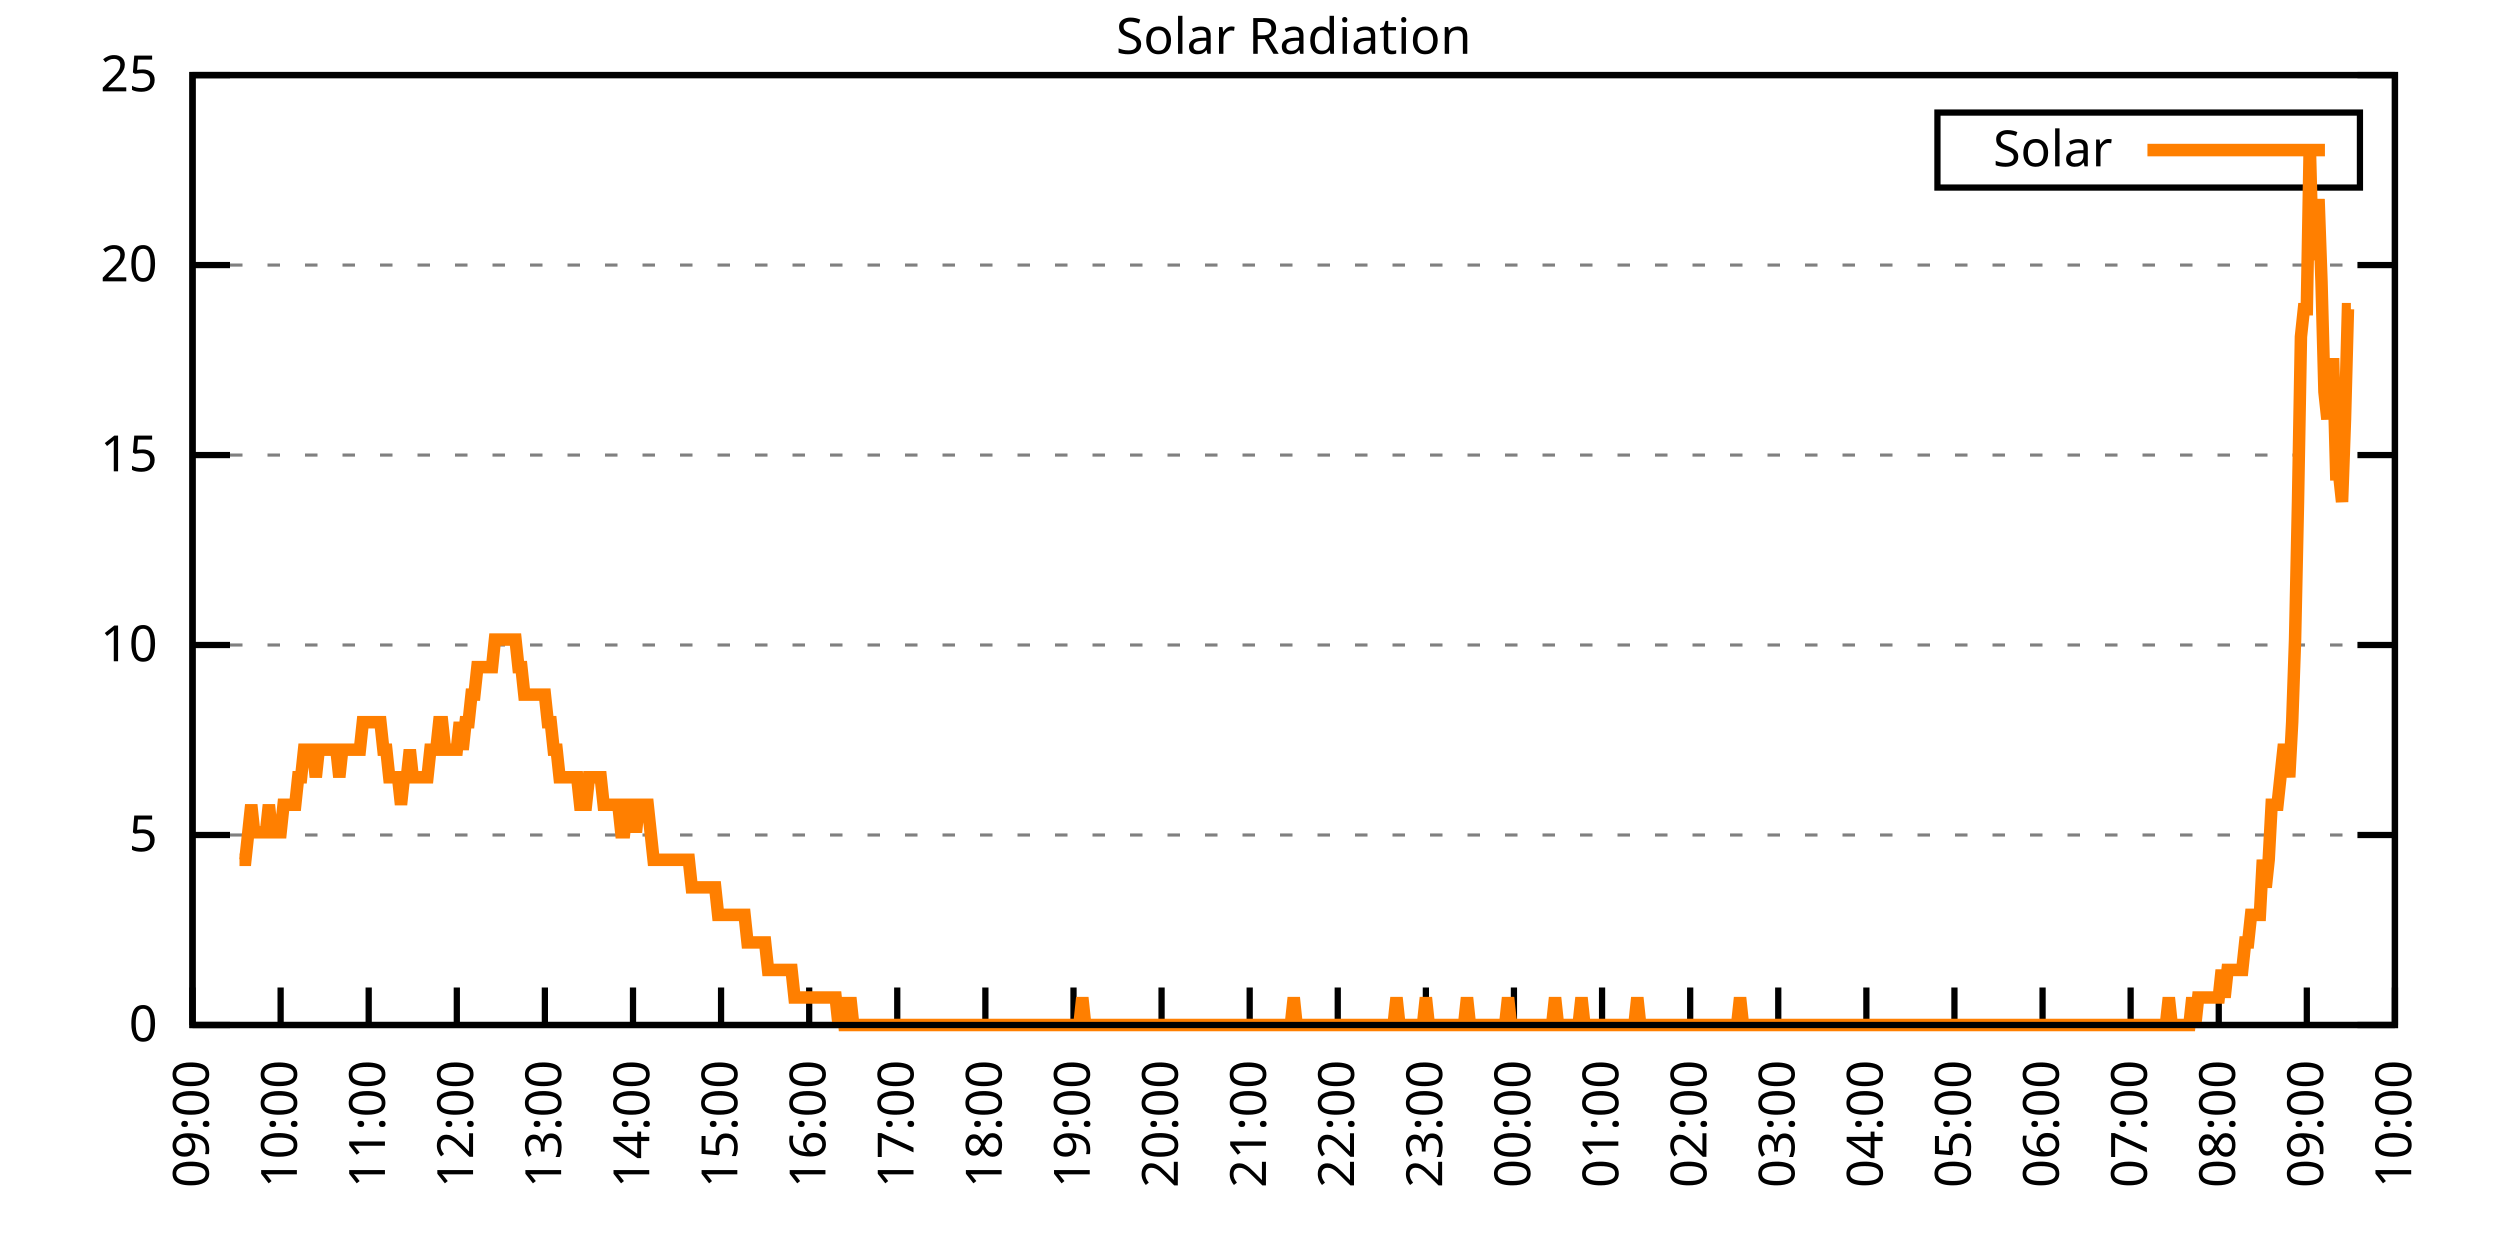
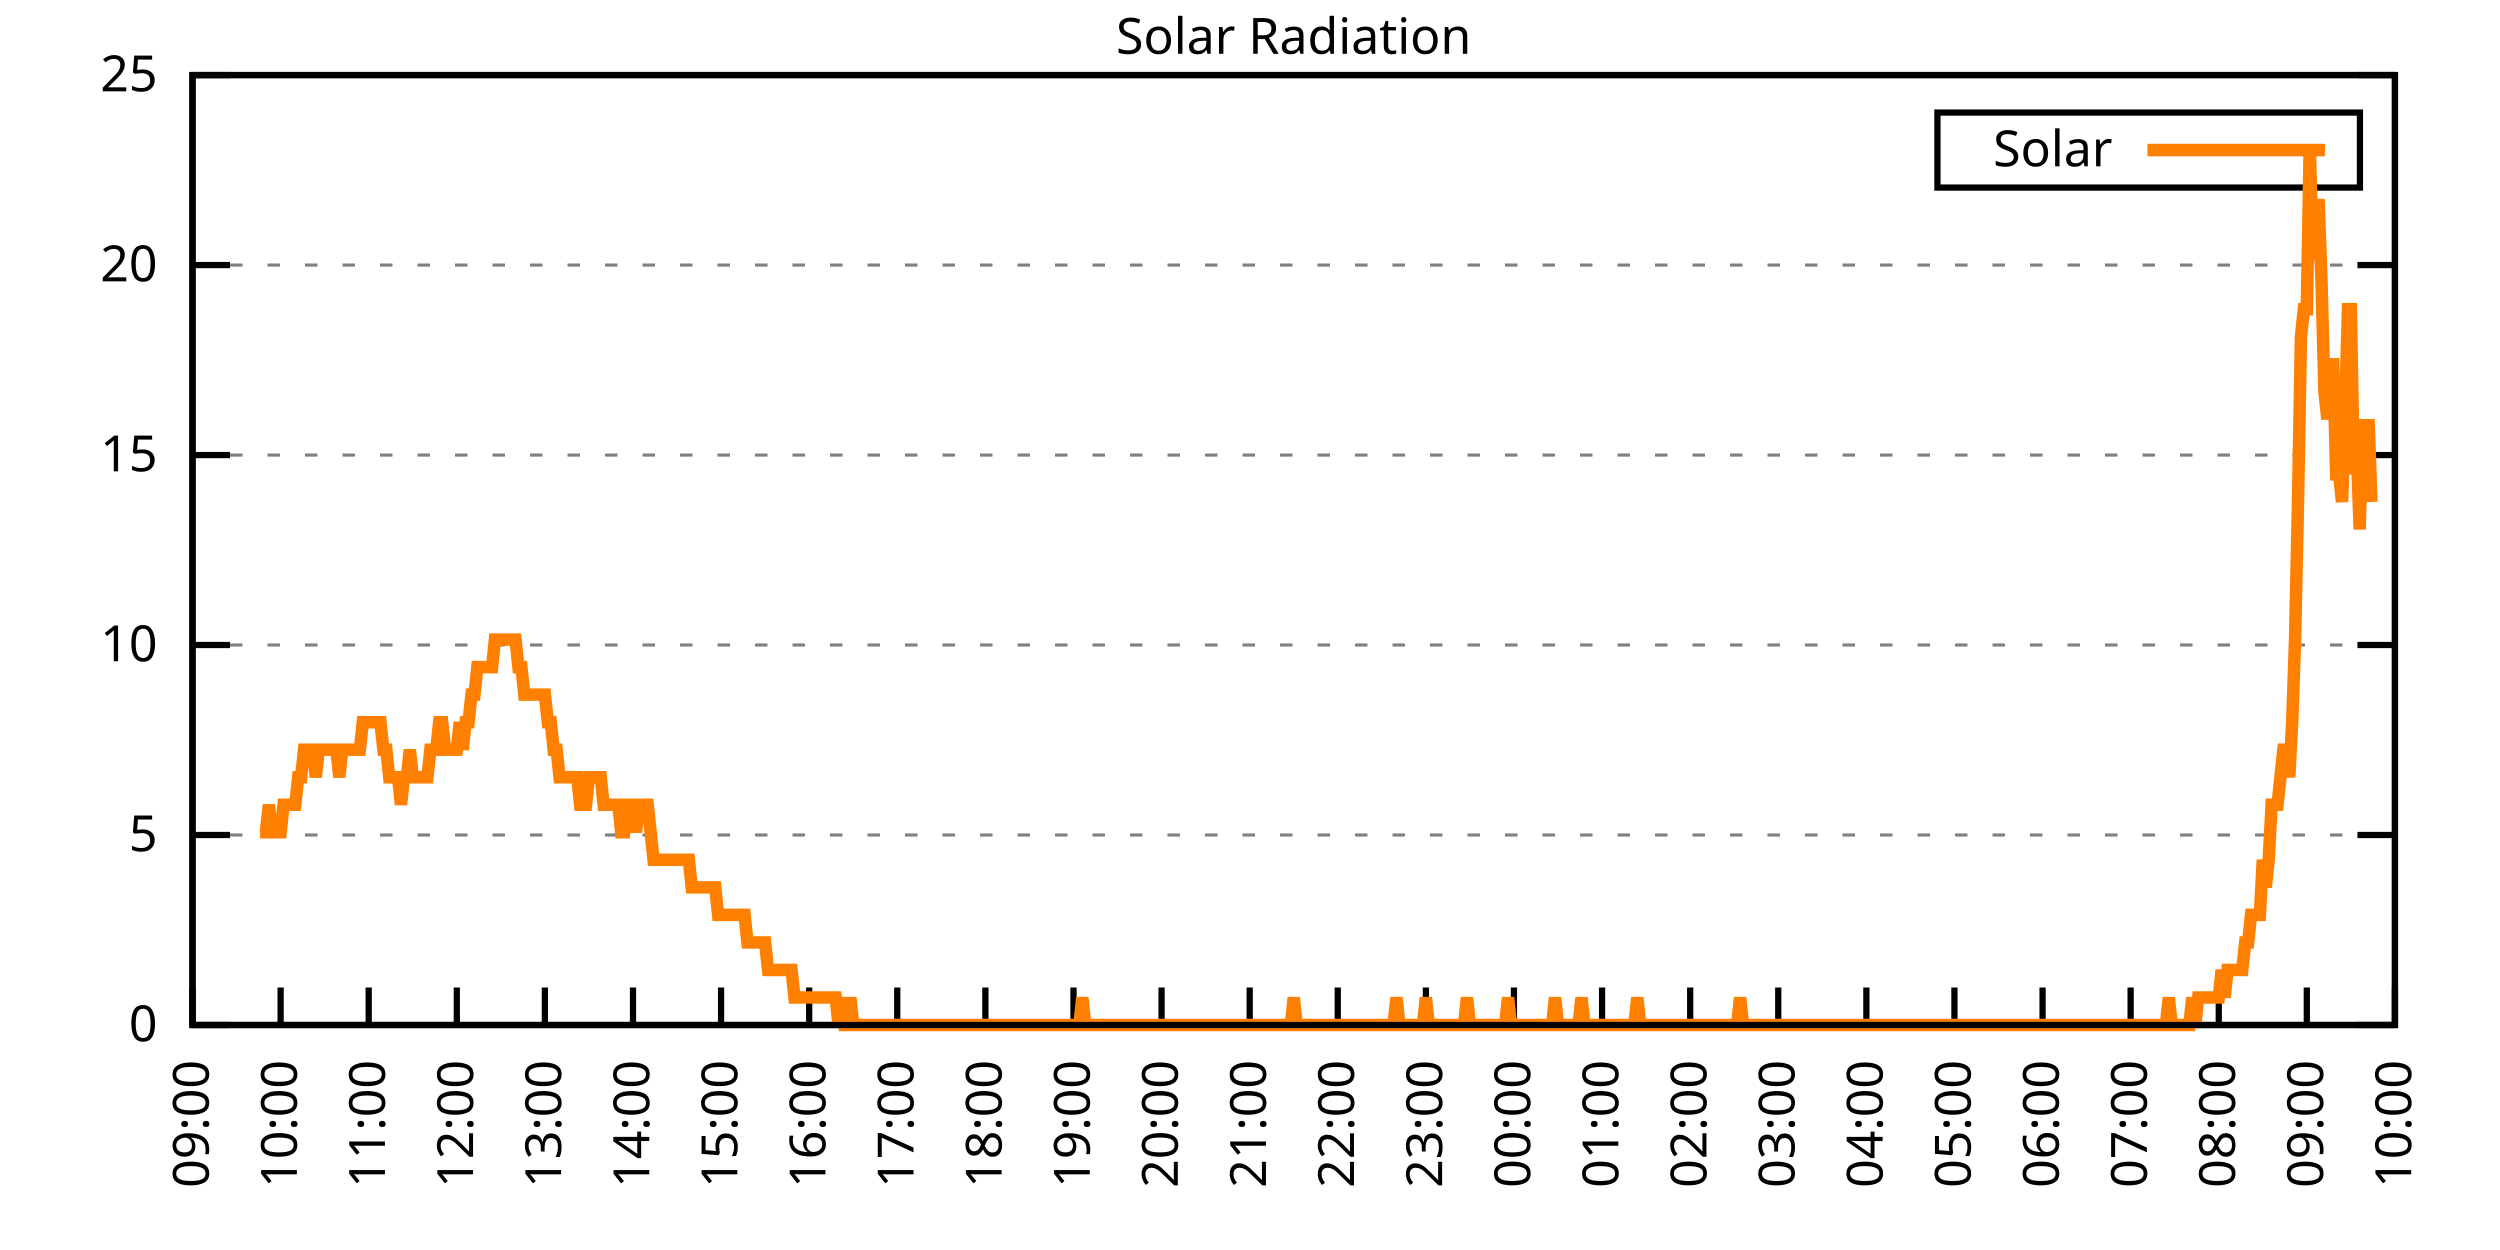
<svg xmlns="http://www.w3.org/2000/svg" xmlns:xlink="http://www.w3.org/1999/xlink" width="400" height="200" viewBox="0 0 400 200">
  <g id="gnuplot_canvas">
    <rect x="0" y="0" width="400" height="200" fill="none" />
    <defs>
      <circle id="gpDot" r="0.5" stroke-width="0.5" stroke="currentColor" />
      <path id="gpPt0" stroke-width="0.333" stroke="currentColor" d="M-1,0 h2 M0,-1 v2" />
      <path id="gpPt1" stroke-width="0.333" stroke="currentColor" d="M-1,-1 L1,1 M1,-1 L-1,1" />
      <path id="gpPt2" stroke-width="0.333" stroke="currentColor" d="M-1,0 L1,0 M0,-1 L0,1 M-1,-1 L1,1 M-1,1 L1,-1" />
      <rect id="gpPt3" stroke-width="0.333" stroke="currentColor" x="-1" y="-1" width="2" height="2" />
      <rect id="gpPt4" stroke-width="0.333" stroke="currentColor" fill="currentColor" x="-1" y="-1" width="2" height="2" />
      <circle id="gpPt5" stroke-width="0.333" stroke="currentColor" cx="0" cy="0" r="1" />
      <use xlink:href="#gpPt5" id="gpPt6" fill="currentColor" stroke="none" />
      <path id="gpPt7" stroke-width="0.333" stroke="currentColor" d="M0,-1.33 L-1.33,0.67 L1.33,0.67 z" />
      <use xlink:href="#gpPt7" id="gpPt8" fill="currentColor" stroke="none" />
      <use xlink:href="#gpPt7" id="gpPt9" stroke="currentColor" transform="rotate(180)" />
      <use xlink:href="#gpPt9" id="gpPt10" fill="currentColor" stroke="none" />
      <use xlink:href="#gpPt3" id="gpPt11" stroke="currentColor" transform="rotate(45)" />
      <use xlink:href="#gpPt11" id="gpPt12" fill="currentColor" stroke="none" />
      <path id="gpPt13" stroke-width="0.333" stroke="currentColor" d="M0,1.330 L1.265,0.411 L0.782,-1.067 L-0.782,-1.076 L-1.265,0.411 z" />
      <use xlink:href="#gpPt13" id="gpPt14" fill="currentColor" stroke="none" />
      <filter id="textbox" filterUnits="objectBoundingBox" x="0" y="0" height="1" width="1">
        <feFlood flood-color="white" flood-opacity="1" result="bgnd" />
        <feComposite in="SourceGraphic" in2="bgnd" operator="atop" />
      </filter>
      <filter id="greybox" filterUnits="objectBoundingBox" x="0" y="0" height="1" width="1">
        <feFlood flood-color="lightgrey" flood-opacity="1" result="grey" />
        <feComposite in="SourceGraphic" in2="grey" operator="atop" />
      </filter>
    </defs>
    <g fill="none" color="white" stroke="currentColor" stroke-width="1.00" stroke-linecap="butt" stroke-linejoin="miter">
</g>
    <g fill="none" color="black" stroke="currentColor" stroke-width="1.00" stroke-linecap="butt" stroke-linejoin="miter">
      <g stroke="none" shape-rendering="crispEdges">
        <polygon fill="rgb(255, 255, 255)" points="30.80,164.00 383.18,164.00 383.18,12.02 30.80,12.02 " />
      </g>
    </g>
    <g fill="none" color="black" stroke="currentColor" stroke-width="1.00" stroke-linecap="butt" stroke-linejoin="miter">
</g>
    <g fill="none" color="black" stroke="black" stroke-width="0.50" stroke-linecap="butt" stroke-linejoin="miter">
</g>
    <g fill="none" color="gray" stroke="currentColor" stroke-width="0.50" stroke-linecap="butt" stroke-linejoin="miter">
      <path stroke="gray" stroke-dasharray="2,4" class="gridline" d="M30.80,164.00 L383.19,164.00  " />
    </g>
    <g fill="none" color="gray" stroke="gray" stroke-width="1.00" stroke-linecap="butt" stroke-linejoin="miter">
</g>
    <g fill="none" color="black" stroke="currentColor" stroke-width="1.00" stroke-linecap="butt" stroke-linejoin="miter">
      <path stroke="black" d="M30.80,164.00 L36.80,164.00 M383.19,164.00 L377.19,164.00  " />
      <g transform="translate(25.20,166.60)" stroke="none" fill="black" font-family="Sans" font-size="8.00" text-anchor="end">
        <text>
          <tspan font-family="Sans"> 0</tspan>
        </text>
      </g>
    </g>
    <g fill="none" color="black" stroke="currentColor" stroke-width="1.00" stroke-linecap="butt" stroke-linejoin="miter">
</g>
    <g fill="none" color="black" stroke="black" stroke-width="0.50" stroke-linecap="butt" stroke-linejoin="miter">
</g>
    <g fill="none" color="gray" stroke="currentColor" stroke-width="0.50" stroke-linecap="butt" stroke-linejoin="miter">
      <path stroke="gray" stroke-dasharray="2,4" class="gridline" d="M30.80,133.60 L383.19,133.60  " />
    </g>
    <g fill="none" color="gray" stroke="gray" stroke-width="1.00" stroke-linecap="butt" stroke-linejoin="miter">
</g>
    <g fill="none" color="black" stroke="currentColor" stroke-width="1.00" stroke-linecap="butt" stroke-linejoin="miter">
      <path stroke="black" d="M30.80,133.60 L36.80,133.60 M383.19,133.60 L377.19,133.60  " />
      <g transform="translate(25.20,136.20)" stroke="none" fill="black" font-family="Sans" font-size="8.00" text-anchor="end">
        <text>
          <tspan font-family="Sans"> 5</tspan>
        </text>
      </g>
    </g>
    <g fill="none" color="black" stroke="currentColor" stroke-width="1.00" stroke-linecap="butt" stroke-linejoin="miter">
</g>
    <g fill="none" color="black" stroke="black" stroke-width="0.50" stroke-linecap="butt" stroke-linejoin="miter">
</g>
    <g fill="none" color="gray" stroke="currentColor" stroke-width="0.50" stroke-linecap="butt" stroke-linejoin="miter">
      <path stroke="gray" stroke-dasharray="2,4" class="gridline" d="M30.80,103.20 L383.19,103.20  " />
    </g>
    <g fill="none" color="gray" stroke="gray" stroke-width="1.00" stroke-linecap="butt" stroke-linejoin="miter">
</g>
    <g fill="none" color="black" stroke="currentColor" stroke-width="1.00" stroke-linecap="butt" stroke-linejoin="miter">
      <path stroke="black" d="M30.80,103.20 L36.80,103.20 M383.19,103.20 L377.19,103.20  " />
      <g transform="translate(25.20,105.80)" stroke="none" fill="black" font-family="Sans" font-size="8.00" text-anchor="end">
        <text>
          <tspan font-family="Sans"> 10</tspan>
        </text>
      </g>
    </g>
    <g fill="none" color="black" stroke="currentColor" stroke-width="1.00" stroke-linecap="butt" stroke-linejoin="miter">
</g>
    <g fill="none" color="black" stroke="black" stroke-width="0.50" stroke-linecap="butt" stroke-linejoin="miter">
</g>
    <g fill="none" color="gray" stroke="currentColor" stroke-width="0.50" stroke-linecap="butt" stroke-linejoin="miter">
      <path stroke="gray" stroke-dasharray="2,4" class="gridline" d="M30.80,72.81 L383.19,72.81  " />
    </g>
    <g fill="none" color="gray" stroke="gray" stroke-width="1.00" stroke-linecap="butt" stroke-linejoin="miter">
</g>
    <g fill="none" color="black" stroke="currentColor" stroke-width="1.00" stroke-linecap="butt" stroke-linejoin="miter">
      <path stroke="black" d="M30.80,72.81 L36.80,72.81 M383.19,72.81 L377.19,72.81  " />
      <g transform="translate(25.20,75.41)" stroke="none" fill="black" font-family="Sans" font-size="8.00" text-anchor="end">
        <text>
          <tspan font-family="Sans"> 15</tspan>
        </text>
      </g>
    </g>
    <g fill="none" color="black" stroke="currentColor" stroke-width="1.00" stroke-linecap="butt" stroke-linejoin="miter">
</g>
    <g fill="none" color="black" stroke="black" stroke-width="0.50" stroke-linecap="butt" stroke-linejoin="miter">
</g>
    <g fill="none" color="gray" stroke="currentColor" stroke-width="0.50" stroke-linecap="butt" stroke-linejoin="miter">
      <path stroke="gray" stroke-dasharray="2,4" class="gridline" d="M30.80,42.41 L383.19,42.41  " />
    </g>
    <g fill="none" color="gray" stroke="gray" stroke-width="1.00" stroke-linecap="butt" stroke-linejoin="miter">
</g>
    <g fill="none" color="black" stroke="currentColor" stroke-width="1.00" stroke-linecap="butt" stroke-linejoin="miter">
      <path stroke="black" d="M30.80,42.41 L36.80,42.41 M383.19,42.41 L377.19,42.41  " />
      <g transform="translate(25.20,45.01)" stroke="none" fill="black" font-family="Sans" font-size="8.00" text-anchor="end">
        <text>
          <tspan font-family="Sans"> 20</tspan>
        </text>
      </g>
    </g>
    <g fill="none" color="black" stroke="currentColor" stroke-width="1.00" stroke-linecap="butt" stroke-linejoin="miter">
</g>
    <g fill="none" color="black" stroke="black" stroke-width="0.50" stroke-linecap="butt" stroke-linejoin="miter">
</g>
    <g fill="none" color="gray" stroke="currentColor" stroke-width="0.50" stroke-linecap="butt" stroke-linejoin="miter">
      <path stroke="gray" stroke-dasharray="2,4" class="gridline" d="M30.80,12.01 L383.19,12.01  " />
    </g>
    <g fill="none" color="gray" stroke="gray" stroke-width="1.00" stroke-linecap="butt" stroke-linejoin="miter">
</g>
    <g fill="none" color="black" stroke="currentColor" stroke-width="1.00" stroke-linecap="butt" stroke-linejoin="miter">
      <path stroke="black" d="M30.80,12.01 L36.80,12.01 M383.19,12.01 L377.19,12.01  " />
      <g transform="translate(25.20,14.61)" stroke="none" fill="black" font-family="Sans" font-size="8.00" text-anchor="end">
        <text>
          <tspan font-family="Sans"> 25</tspan>
        </text>
      </g>
    </g>
    <g fill="none" color="black" stroke="currentColor" stroke-width="1.00" stroke-linecap="butt" stroke-linejoin="miter">
      <path stroke="black" d="M30.80,164.00 L30.80,158.00  " />
      <g transform="translate(33.40,169.60) rotate(270.00)" stroke="none" fill="black" font-family="Sans" font-size="8.00" text-anchor="end">
        <text>
          <tspan font-family="Sans">09:00</tspan>
        </text>
      </g>
    </g>
    <g fill="none" color="black" stroke="currentColor" stroke-width="1.00" stroke-linecap="butt" stroke-linejoin="miter">
      <path stroke="black" d="M44.90,164.00 L44.90,158.00  " />
      <g transform="translate(47.50,169.60) rotate(270.00)" stroke="none" fill="black" font-family="Sans" font-size="8.00" text-anchor="end">
        <text>
          <tspan font-family="Sans">10:00</tspan>
        </text>
      </g>
    </g>
    <g fill="none" color="black" stroke="currentColor" stroke-width="1.00" stroke-linecap="butt" stroke-linejoin="miter">
      <path stroke="black" d="M58.99,164.00 L58.99,158.00  " />
      <g transform="translate(61.59,169.60) rotate(270.00)" stroke="none" fill="black" font-family="Sans" font-size="8.00" text-anchor="end">
        <text>
          <tspan font-family="Sans">11:00</tspan>
        </text>
      </g>
    </g>
    <g fill="none" color="black" stroke="currentColor" stroke-width="1.00" stroke-linecap="butt" stroke-linejoin="miter">
      <path stroke="black" d="M73.09,164.00 L73.09,158.00  " />
      <g transform="translate(75.69,169.60) rotate(270.00)" stroke="none" fill="black" font-family="Sans" font-size="8.00" text-anchor="end">
        <text>
          <tspan font-family="Sans">12:00</tspan>
        </text>
      </g>
    </g>
    <g fill="none" color="black" stroke="currentColor" stroke-width="1.00" stroke-linecap="butt" stroke-linejoin="miter">
      <path stroke="black" d="M87.18,164.00 L87.18,158.00  " />
      <g transform="translate(89.78,169.60) rotate(270.00)" stroke="none" fill="black" font-family="Sans" font-size="8.00" text-anchor="end">
        <text>
          <tspan font-family="Sans">13:00</tspan>
        </text>
      </g>
    </g>
    <g fill="none" color="black" stroke="currentColor" stroke-width="1.00" stroke-linecap="butt" stroke-linejoin="miter">
      <path stroke="black" d="M101.28,164.00 L101.28,158.00  " />
      <g transform="translate(103.88,169.60) rotate(270.00)" stroke="none" fill="black" font-family="Sans" font-size="8.00" text-anchor="end">
        <text>
          <tspan font-family="Sans">14:00</tspan>
        </text>
      </g>
    </g>
    <g fill="none" color="black" stroke="currentColor" stroke-width="1.00" stroke-linecap="butt" stroke-linejoin="miter">
      <path stroke="black" d="M115.37,164.00 L115.37,158.00  " />
      <g transform="translate(117.97,169.60) rotate(270.00)" stroke="none" fill="black" font-family="Sans" font-size="8.00" text-anchor="end">
        <text>
          <tspan font-family="Sans">15:00</tspan>
        </text>
      </g>
    </g>
    <g fill="none" color="black" stroke="currentColor" stroke-width="1.00" stroke-linecap="butt" stroke-linejoin="miter">
      <path stroke="black" d="M129.47,164.00 L129.47,158.00  " />
      <g transform="translate(132.07,169.60) rotate(270.00)" stroke="none" fill="black" font-family="Sans" font-size="8.00" text-anchor="end">
        <text>
          <tspan font-family="Sans">16:00</tspan>
        </text>
      </g>
    </g>
    <g fill="none" color="black" stroke="currentColor" stroke-width="1.00" stroke-linecap="butt" stroke-linejoin="miter">
      <path stroke="black" d="M143.56,164.00 L143.56,158.00  " />
      <g transform="translate(146.16,169.60) rotate(270.00)" stroke="none" fill="black" font-family="Sans" font-size="8.00" text-anchor="end">
        <text>
          <tspan font-family="Sans">17:00</tspan>
        </text>
      </g>
    </g>
    <g fill="none" color="black" stroke="currentColor" stroke-width="1.00" stroke-linecap="butt" stroke-linejoin="miter">
      <path stroke="black" d="M157.66,164.00 L157.66,158.00  " />
      <g transform="translate(160.26,169.60) rotate(270.00)" stroke="none" fill="black" font-family="Sans" font-size="8.00" text-anchor="end">
        <text>
          <tspan font-family="Sans">18:00</tspan>
        </text>
      </g>
    </g>
    <g fill="none" color="black" stroke="currentColor" stroke-width="1.00" stroke-linecap="butt" stroke-linejoin="miter">
      <path stroke="black" d="M171.76,164.00 L171.76,158.00  " />
      <g transform="translate(174.36,169.60) rotate(270.00)" stroke="none" fill="black" font-family="Sans" font-size="8.00" text-anchor="end">
        <text>
          <tspan font-family="Sans">19:00</tspan>
        </text>
      </g>
    </g>
    <g fill="none" color="black" stroke="currentColor" stroke-width="1.00" stroke-linecap="butt" stroke-linejoin="miter">
      <path stroke="black" d="M185.85,164.00 L185.85,158.00  " />
      <g transform="translate(188.45,169.60) rotate(270.00)" stroke="none" fill="black" font-family="Sans" font-size="8.00" text-anchor="end">
        <text>
          <tspan font-family="Sans">20:00</tspan>
        </text>
      </g>
    </g>
    <g fill="none" color="black" stroke="currentColor" stroke-width="1.00" stroke-linecap="butt" stroke-linejoin="miter">
      <path stroke="black" d="M199.95,164.00 L199.95,158.00  " />
      <g transform="translate(202.55,169.60) rotate(270.00)" stroke="none" fill="black" font-family="Sans" font-size="8.00" text-anchor="end">
        <text>
          <tspan font-family="Sans">21:00</tspan>
        </text>
      </g>
    </g>
    <g fill="none" color="black" stroke="currentColor" stroke-width="1.00" stroke-linecap="butt" stroke-linejoin="miter">
      <path stroke="black" d="M214.04,164.00 L214.04,158.00  " />
      <g transform="translate(216.64,169.60) rotate(270.00)" stroke="none" fill="black" font-family="Sans" font-size="8.00" text-anchor="end">
        <text>
          <tspan font-family="Sans">22:00</tspan>
        </text>
      </g>
    </g>
    <g fill="none" color="black" stroke="currentColor" stroke-width="1.00" stroke-linecap="butt" stroke-linejoin="miter">
      <path stroke="black" d="M228.14,164.00 L228.14,158.00  " />
      <g transform="translate(230.74,169.60) rotate(270.00)" stroke="none" fill="black" font-family="Sans" font-size="8.00" text-anchor="end">
        <text>
          <tspan font-family="Sans">23:00</tspan>
        </text>
      </g>
    </g>
    <g fill="none" color="black" stroke="currentColor" stroke-width="1.00" stroke-linecap="butt" stroke-linejoin="miter">
      <path stroke="black" d="M242.23,164.00 L242.23,158.00  " />
      <g transform="translate(244.83,169.60) rotate(270.00)" stroke="none" fill="black" font-family="Sans" font-size="8.00" text-anchor="end">
        <text>
          <tspan font-family="Sans">00:00</tspan>
        </text>
      </g>
    </g>
    <g fill="none" color="black" stroke="currentColor" stroke-width="1.00" stroke-linecap="butt" stroke-linejoin="miter">
      <path stroke="black" d="M256.33,164.00 L256.33,158.00  " />
      <g transform="translate(258.93,169.60) rotate(270.00)" stroke="none" fill="black" font-family="Sans" font-size="8.00" text-anchor="end">
        <text>
          <tspan font-family="Sans">01:00</tspan>
        </text>
      </g>
    </g>
    <g fill="none" color="black" stroke="currentColor" stroke-width="1.00" stroke-linecap="butt" stroke-linejoin="miter">
      <path stroke="black" d="M270.43,164.00 L270.43,158.00  " />
      <g transform="translate(273.03,169.60) rotate(270.00)" stroke="none" fill="black" font-family="Sans" font-size="8.00" text-anchor="end">
        <text>
          <tspan font-family="Sans">02:00</tspan>
        </text>
      </g>
    </g>
    <g fill="none" color="black" stroke="currentColor" stroke-width="1.00" stroke-linecap="butt" stroke-linejoin="miter">
      <path stroke="black" d="M284.52,164.00 L284.52,158.00  " />
      <g transform="translate(287.12,169.60) rotate(270.00)" stroke="none" fill="black" font-family="Sans" font-size="8.00" text-anchor="end">
        <text>
          <tspan font-family="Sans">03:00</tspan>
        </text>
      </g>
    </g>
    <g fill="none" color="black" stroke="currentColor" stroke-width="1.00" stroke-linecap="butt" stroke-linejoin="miter">
      <path stroke="black" d="M298.62,164.00 L298.62,158.00  " />
      <g transform="translate(301.22,169.60) rotate(270.00)" stroke="none" fill="black" font-family="Sans" font-size="8.00" text-anchor="end">
        <text>
          <tspan font-family="Sans">04:00</tspan>
        </text>
      </g>
    </g>
    <g fill="none" color="black" stroke="currentColor" stroke-width="1.00" stroke-linecap="butt" stroke-linejoin="miter">
      <path stroke="black" d="M312.71,164.00 L312.71,158.00  " />
      <g transform="translate(315.31,169.60) rotate(270.00)" stroke="none" fill="black" font-family="Sans" font-size="8.00" text-anchor="end">
        <text>
          <tspan font-family="Sans">05:00</tspan>
        </text>
      </g>
    </g>
    <g fill="none" color="black" stroke="currentColor" stroke-width="1.00" stroke-linecap="butt" stroke-linejoin="miter">
      <path stroke="black" d="M326.81,164.00 L326.81,158.00  " />
      <g transform="translate(329.41,169.60) rotate(270.00)" stroke="none" fill="black" font-family="Sans" font-size="8.00" text-anchor="end">
        <text>
          <tspan font-family="Sans">06:00</tspan>
        </text>
      </g>
    </g>
    <g fill="none" color="black" stroke="currentColor" stroke-width="1.00" stroke-linecap="butt" stroke-linejoin="miter">
      <path stroke="black" d="M340.90,164.00 L340.90,158.00  " />
      <g transform="translate(343.50,169.60) rotate(270.00)" stroke="none" fill="black" font-family="Sans" font-size="8.00" text-anchor="end">
        <text>
          <tspan font-family="Sans">07:00</tspan>
        </text>
      </g>
    </g>
    <g fill="none" color="black" stroke="currentColor" stroke-width="1.00" stroke-linecap="butt" stroke-linejoin="miter">
      <path stroke="black" d="M355.00,164.00 L355.00,158.00  " />
      <g transform="translate(357.60,169.60) rotate(270.00)" stroke="none" fill="black" font-family="Sans" font-size="8.00" text-anchor="end">
        <text>
          <tspan font-family="Sans">08:00</tspan>
        </text>
      </g>
    </g>
    <g fill="none" color="black" stroke="currentColor" stroke-width="1.00" stroke-linecap="butt" stroke-linejoin="miter">
      <path stroke="black" d="M369.09,164.00 L369.09,158.00  " />
      <g transform="translate(371.69,169.60) rotate(270.00)" stroke="none" fill="black" font-family="Sans" font-size="8.00" text-anchor="end">
        <text>
          <tspan font-family="Sans">09:00</tspan>
        </text>
      </g>
    </g>
    <g fill="none" color="black" stroke="currentColor" stroke-width="1.00" stroke-linecap="butt" stroke-linejoin="miter">
      <path stroke="black" d="M383.19,164.00 L383.19,158.00  " />
      <g transform="translate(385.79,169.60) rotate(270.00)" stroke="none" fill="black" font-family="Sans" font-size="8.00" text-anchor="end">
        <text>
          <tspan font-family="Sans">10:00</tspan>
        </text>
      </g>
    </g>
    <g fill="none" color="black" stroke="currentColor" stroke-width="1.00" stroke-linecap="butt" stroke-linejoin="miter">
</g>
    <g fill="none" color="black" stroke="currentColor" stroke-width="1.00" stroke-linecap="butt" stroke-linejoin="miter">
      <path stroke="black" d="M30.80,12.01 L30.80,164.00 L383.19,164.00 L383.19,12.01 L30.80,12.01 Z  " />
    </g>
    <g fill="none" color="black" stroke="currentColor" stroke-width="1.00" stroke-linecap="butt" stroke-linejoin="miter">
</g>
    <g fill="none" color="black" stroke="currentColor" stroke-width="1.00" stroke-linecap="butt" stroke-linejoin="miter">
      <path stroke="black" d="M309.99,30.01 L309.99,18.01 L377.59,18.01 L377.59,30.01 L309.99,30.01 Z  " />
    </g>
    <g id="Solar_Radiation_plot_1">
      <g fill="none" color="white" stroke="black" stroke-width="2.00" stroke-linecap="butt" stroke-linejoin="miter">
</g>
      <g fill="none" color="black" stroke="currentColor" stroke-width="2.00" stroke-linecap="butt" stroke-linejoin="miter">
        <g transform="translate(337.99,26.61)" stroke="none" fill="black" font-family="Sans" font-size="8.00" text-anchor="end">
          <text>
            <tspan font-family="Sans">Solar</tspan>
          </text>
        </g>
      </g>
      <g fill="none" color="black" stroke="currentColor" stroke-width="2.00" stroke-linecap="butt" stroke-linejoin="miter">
-         <path stroke="rgb(255, 127,   0)" d="M343.59,24.01 L371.99,24.01 M38.32,137.57 L38.79,137.57 L39.26,137.57 L39.73,133.17 L40.20,128.76 L40.67,133.17   L41.14,133.17 L41.61,133.17 L42.08,133.17 L42.55,133.17 L43.02,128.76 L43.49,133.17 L43.96,133.17 L44.43,133.17   L44.90,133.17 L45.37,128.76 L45.84,128.76 L46.31,128.76 L46.78,128.76 L47.24,128.76 L47.71,124.36 L48.18,124.36   L48.65,119.95 L49.12,119.95 L49.59,119.95 L50.06,119.95 L50.53,124.36 L51.00,119.95 L51.47,119.95 L51.94,119.95   L52.41,119.95 L52.88,119.95 L53.35,119.95 L53.82,119.95 L54.29,124.36 L54.76,119.95 L55.23,119.95 L55.70,119.95   L56.17,119.95 L56.64,119.95 L57.11,119.95 L57.58,119.95 L58.05,115.55 L58.52,115.55 L58.99,115.55 L59.46,115.55   L59.93,115.55 L60.40,115.55 L60.87,115.55 L61.34,119.95 L61.81,119.95 L62.28,124.36 L62.75,124.36 L63.22,124.36   L63.69,124.36 L64.16,128.76 L64.63,124.36 L65.10,124.36 L65.57,119.95 L66.04,124.36 L66.51,124.36 L66.98,124.36   L67.45,124.36 L67.92,124.36 L68.39,124.36 L68.86,119.95 L69.33,119.95 L69.80,119.95 L70.27,115.55 L70.74,115.55   L71.21,119.95 L71.68,119.95 L72.15,119.95 L72.62,119.95 L73.09,119.95 L73.56,115.55 L74.03,119.95 L74.50,115.55   L74.97,115.55 L75.44,111.14 L75.91,111.14 L76.38,106.74 L76.85,106.74 L77.32,106.74 L77.79,106.74 L78.26,106.74   L78.73,106.74 L79.19,102.33 L79.66,102.33 L80.13,102.33 L80.60,102.33 L81.07,102.33 L81.54,102.33 L82.01,102.33   L82.48,102.33 L82.95,106.74 L83.42,106.74 L83.89,111.14 L84.36,111.14 L84.83,111.14 L85.30,111.14 L85.77,111.14   L86.24,111.14 L86.71,111.14 L87.18,111.14 L87.65,115.55 L88.12,115.55 L88.59,119.95 L89.06,119.95 L89.53,124.36   L90.00,124.36 L90.47,124.36 L90.94,124.36 L91.41,124.36 L91.88,124.36 L92.35,124.36 L92.82,128.76 L93.29,128.76   L93.76,128.76 L94.23,124.36 L94.70,124.36 L95.17,124.36 L95.64,124.36 L96.11,124.36 L96.58,128.76 L97.05,128.76   L97.52,128.76 L97.99,128.76 L98.46,128.76 L98.93,128.76 L99.40,133.17 L99.87,133.17 L100.34,128.76 L100.81,128.76   L101.28,128.76 L101.75,133.17 L102.22,128.76 L102.69,128.76 L103.16,128.76 L103.63,128.76 L104.10,133.17 L104.57,137.57   L105.04,137.57 L105.51,137.57 L105.98,137.57 L106.45,137.57 L106.92,137.57 L107.39,137.57 L107.86,137.57 L108.80,137.57   L109.27,137.57 L109.74,137.57 L110.21,137.57 L110.68,141.98 L111.14,141.98 L111.61,141.98 L112.08,141.98 L112.55,141.98   L113.02,141.98 L113.49,141.98 L113.96,141.98 L114.43,141.98 L114.90,146.38 L115.37,146.38 L115.84,146.38 L116.31,146.38   L116.78,146.38 L117.25,146.38 L117.72,146.38 L118.19,146.38 L118.66,146.38 L119.13,146.38 L119.60,150.79 L120.07,150.79   L120.54,150.79 L121.01,150.79 L121.48,150.79 L121.95,150.79 L122.42,150.79 L122.89,155.19 L123.36,155.19 L123.83,155.19   L124.30,155.19 L124.77,155.19 L125.24,155.19 L125.71,155.19 L126.18,155.19 L126.65,155.19 L127.12,159.60 L127.59,159.60   L128.06,159.60 L128.53,159.60 L129.00,159.60 L129.47,159.60 L129.94,159.60 L130.41,159.60 L130.88,159.60 L131.35,159.60   L131.82,159.60 L132.29,159.60 L132.76,159.60 L133.23,159.60 L133.70,159.60 L134.17,164.00 L134.64,159.60 L135.11,164.00   L135.58,164.00 L136.05,159.60 L136.52,164.00 L136.99,164.00 L137.46,164.00 L137.93,164.00 L138.40,164.00 L138.87,164.00   L139.34,164.00 L139.81,164.00 L140.28,164.00 L140.75,164.00 L141.22,164.00 L141.69,164.00 L142.16,164.00 L142.63,164.00   L143.09,164.00 L143.56,164.00 L144.03,164.00 L144.50,164.00 L144.97,164.00 L145.44,164.00 L145.91,164.00 L146.38,164.00   L146.85,164.00 L147.32,164.00 L147.79,164.00 L148.26,164.00 L148.73,164.00 L149.20,164.00 L149.67,164.00 L150.14,164.00   L150.61,164.00 L151.08,164.00 L151.55,164.00 L152.02,164.00 L152.49,164.00 L152.96,164.00 L153.43,164.00 L153.90,164.00   L154.37,164.00 L154.84,164.00 L155.31,164.00 L155.78,164.00 L156.25,164.00 L156.72,164.00 L157.19,164.00 L157.66,164.00   L158.13,164.00 L158.60,164.00 L159.07,164.00 L159.54,164.00 L160.01,164.00 L160.48,164.00 L160.95,164.00 L161.42,164.00   L161.89,164.00 L162.36,164.00 L162.83,164.00 L163.30,164.00 L163.77,164.00 L164.24,164.00 L164.71,164.00 L165.18,164.00   L165.65,164.00 L166.12,164.00 L166.59,164.00 L167.06,164.00 L167.53,164.00 L168.00,164.00 L168.47,164.00 L168.94,164.00   L169.41,164.00 L169.88,164.00 L170.35,164.00 L170.82,164.00 L171.29,164.00 L171.76,164.00 L172.23,164.00 L172.70,164.00   L173.17,159.60 L173.64,164.00 L174.11,164.00 L174.58,164.00 L175.04,164.00 L175.51,164.00 L175.98,164.00 L176.45,164.00   L176.92,164.00 L177.39,164.00 L177.86,164.00 L178.33,164.00 L178.80,164.00 L179.27,164.00 L179.74,164.00 L180.21,164.00   L180.68,164.00 L181.15,164.00 L181.62,164.00 L182.09,164.00 L182.56,164.00 L183.03,164.00 L183.50,164.00 L183.97,164.00   L184.44,164.00 L184.91,164.00 L185.38,164.00 L185.85,164.00 L186.32,164.00 L186.79,164.00 L187.26,164.00 L187.73,164.00   L188.20,164.00 L188.67,164.00 L189.14,164.00 L189.61,164.00 L190.08,164.00 L190.55,164.00 L191.02,164.00 L191.49,164.00   L191.96,164.00 L192.43,164.00 L192.90,164.00 L193.37,164.00 L193.84,164.00 L194.31,164.00 L194.78,164.00 L195.25,164.00   L195.72,164.00 L196.19,164.00 L196.66,164.00 L197.13,164.00 L197.60,164.00 L198.07,164.00 L198.54,164.00 L199.01,164.00   L199.48,164.00 L199.95,164.00 L200.42,164.00 L200.89,164.00 L201.36,164.00 L201.83,164.00 L202.30,164.00 L202.77,164.00   L203.24,164.00 L203.71,164.00 L204.18,164.00 L204.65,164.00 L205.12,164.00 L205.59,164.00 L206.06,164.00 L206.53,164.00   L207.00,159.60 L207.46,164.00 L207.93,164.00 L208.40,164.00 L208.87,164.00 L209.34,164.00 L209.81,164.00 L210.28,164.00   L210.75,164.00 L211.22,164.00 L211.69,164.00 L212.16,164.00 L212.63,164.00 L213.10,164.00 L213.57,164.00 L214.04,164.00   L214.51,164.00 L214.98,164.00 L215.45,164.00 L215.92,164.00 L216.39,164.00 L216.86,164.00 L217.33,164.00 L217.80,164.00   L218.27,164.00 L218.74,164.00 L219.21,164.00 L219.68,164.00 L220.15,164.00 L220.62,164.00 L221.09,164.00 L221.56,164.00   L222.03,164.00 L222.50,164.00 L222.97,164.00 L223.44,159.60 L223.91,164.00 L224.38,164.00 L224.85,164.00 L225.32,164.00   L225.79,164.00 L226.26,164.00 L226.73,164.00 L227.20,164.00 L227.67,164.00 L228.14,159.60 L228.61,164.00 L229.08,164.00   L229.55,164.00 L230.02,164.00 L230.49,164.00 L230.96,164.00 L231.43,164.00 L231.90,164.00 L232.37,164.00 L232.84,164.00   L233.31,164.00 L233.78,164.00 L234.25,164.00 L234.72,159.60 L235.19,164.00 L235.66,164.00 L236.13,164.00 L236.60,164.00   L237.07,164.00 L237.54,164.00 L238.01,164.00 L238.48,164.00 L238.95,164.00 L239.41,164.00 L239.88,164.00 L240.35,164.00   L240.82,164.00 L241.29,159.60 L241.76,164.00 L242.23,164.00 L242.70,164.00 L243.17,164.00 L243.64,164.00 L244.11,164.00   L244.58,164.00 L245.05,164.00 L245.52,164.00 L245.99,164.00 L246.46,164.00 L246.93,164.00 L247.40,164.00 L247.87,164.00   L248.34,164.00 L248.81,159.60 L249.28,164.00 L249.75,164.00 L250.22,164.00 L250.69,164.00 L251.16,164.00 L251.63,164.00   L252.10,164.00 L252.57,164.00 L253.04,159.60 L253.51,164.00 L253.98,164.00 L254.45,164.00 L254.92,164.00 L255.39,164.00   L255.86,164.00 L256.33,164.00 L256.80,164.00 L257.27,164.00 L257.74,164.00 L258.21,164.00 L258.68,164.00 L259.15,164.00   L259.62,164.00 L260.09,164.00 L260.56,164.00 L261.03,164.00 L261.50,164.00 L261.97,159.60 L262.44,164.00 L262.91,164.00   L263.38,164.00 L263.85,164.00 L264.32,164.00 L264.79,164.00 L265.26,164.00 L265.73,164.00 L266.20,164.00 L266.67,164.00   L267.14,164.00 L267.61,164.00 L268.08,164.00 L268.55,164.00 L269.02,164.00 L269.49,164.00 L269.96,164.00 L270.43,164.00   L270.90,164.00 L271.36,164.00 L271.83,164.00 L272.30,164.00 L272.77,164.00 L273.24,164.00 L273.71,164.00 L274.18,164.00   L274.65,164.00 L275.12,164.00 L275.59,164.00 L276.06,164.00 L276.53,164.00 L277.00,164.00 L277.47,164.00 L277.94,164.00   L278.41,159.60 L278.88,164.00 L279.35,164.00 L279.82,164.00 L280.29,164.00 L280.76,164.00 L281.23,164.00 L281.70,164.00   L282.17,164.00 L282.64,164.00 L283.11,164.00 L283.58,164.00 L284.05,164.00 L284.52,164.00 L284.99,164.00 L285.46,164.00   L285.93,164.00 L286.40,164.00 L286.87,164.00 L287.34,164.00 L287.81,164.00 L288.28,164.00 L288.75,164.00 L289.22,164.00   L289.69,164.00 L290.16,164.00 L290.63,164.00 L291.10,164.00 L291.57,164.00 L292.04,164.00 L292.51,164.00 L292.98,164.00   L293.45,164.00 L293.92,164.00 L294.39,164.00 L294.86,164.00 L295.33,164.00 L295.80,164.00 L296.27,164.00 L296.74,164.00   L297.21,164.00 L297.68,164.00 L298.15,164.00 L298.62,164.00 L299.09,164.00 L299.56,164.00 L300.03,164.00 L300.50,164.00   L300.97,164.00 L301.44,164.00 L301.91,164.00 L302.38,164.00 L302.85,164.00 L303.31,164.00 L303.78,164.00 L304.25,164.00   L304.72,164.00 L305.19,164.00 L305.66,164.00 L306.13,164.00 L306.60,164.00 L307.07,164.00 L307.54,164.00 L308.01,164.00   L308.48,164.00 L308.95,164.00 L309.42,164.00 L309.89,164.00 L310.36,164.00 L310.83,164.00 L311.30,164.00 L311.77,164.00   L312.24,164.00 L312.71,164.00 L313.18,164.00 L313.65,164.00 L314.12,164.00 L314.59,164.00 L315.06,164.00 L315.53,164.00   L316.00,164.00 L316.47,164.00 L316.94,164.00 L317.41,164.00 L317.88,164.00 L318.35,164.00 L318.82,164.00 L319.29,164.00   L319.76,164.00 L320.23,164.00 L320.70,164.00 L321.17,164.00 L321.64,164.00 L322.11,164.00 L322.58,164.00 L323.05,164.00   L323.52,164.00 L323.99,164.00 L324.46,164.00 L324.93,164.00 L325.40,164.00 L325.87,164.00 L326.34,164.00 L326.81,164.00   L327.28,164.00 L327.75,164.00 L328.22,164.00 L328.69,164.00 L329.16,164.00 L329.63,164.00 L330.10,164.00 L330.57,164.00   L331.04,164.00 L331.51,164.00 L331.98,164.00 L332.45,164.00 L332.92,164.00 L333.39,164.00 L333.86,164.00 L334.33,164.00   L334.80,164.00 L335.26,164.00 L335.73,164.00 L336.20,164.00 L336.67,164.00 L337.14,164.00 L337.61,164.00 L338.08,164.00   L338.55,164.00 L339.02,164.00 L339.49,164.00 L339.96,164.00 L340.43,164.00 L340.90,164.00 L341.37,164.00 L341.84,164.00   L342.31,164.00 L342.78,164.00 L343.25,164.00 L343.72,164.00 L344.19,164.00 L344.66,164.00 L345.13,164.00 L345.60,164.00   L346.07,164.00 L346.54,164.00 L347.01,159.60 L347.48,164.00 L347.95,164.00 L348.42,164.00 L348.89,164.00 L349.36,164.00   L349.83,164.00 L350.30,164.00 L350.77,159.60 L351.24,164.00 L351.71,159.60 L352.18,159.60 L352.65,159.60 L353.12,159.60   L353.59,159.60 L354.06,159.60 L354.53,159.60 L355.00,159.60 L355.47,155.19 L355.94,159.60 L356.41,155.19 L356.88,155.19   L357.35,155.19 L357.82,155.19 L358.29,155.19 L358.76,155.19 L359.23,150.79 L359.70,150.79 L360.17,146.38 L360.64,146.38   L361.11,146.38 L361.58,146.38 L362.05,137.57 L362.52,141.98 L362.99,137.57 L363.46,128.76 L363.93,128.76 L364.40,128.76   L364.87,124.36 L365.34,119.95 L365.81,119.95 L366.28,124.36 L366.75,115.55 L367.21,102.33 L367.68,80.31 L368.15,53.88   L368.62,49.47 L369.09,49.47 L369.56,23.04 L370.03,40.66 L370.50,40.66 L370.97,31.85 L371.44,45.07 L371.91,62.69   L372.38,67.09 L372.85,58.28 L373.32,58.28 L373.79,75.90 L374.26,75.90 L374.73,80.31 L375.20,67.09 L375.67,49.47   L376.14,49.47  " />
+         <path stroke="rgb(255, 127,   0)" d="M343.59,24.01 L371.99,24.01 M41.61,133.17 L42.08,133.17 L42.55,133.17 L43.02,128.76 L43.49,133.17 L43.96,133.17   L44.43,133.17 L44.90,133.17 L45.37,128.76 L45.84,128.76 L46.31,128.76 L46.78,128.76 L47.24,128.76 L47.71,124.36   L48.18,124.36 L48.65,119.95 L49.12,119.95 L49.59,119.95 L50.06,119.95 L50.53,124.36 L51.00,119.95 L51.47,119.95   L51.94,119.95 L52.41,119.95 L52.88,119.95 L53.35,119.95 L53.82,119.95 L54.29,124.36 L54.76,119.95 L55.23,119.95   L55.70,119.95 L56.17,119.95 L56.64,119.95 L57.11,119.95 L57.58,119.95 L58.05,115.55 L58.52,115.55 L58.99,115.55   L59.46,115.55 L59.93,115.55 L60.40,115.55 L60.87,115.55 L61.34,119.95 L61.81,119.95 L62.28,124.36 L62.75,124.36   L63.22,124.36 L63.69,124.36 L64.16,128.76 L64.63,124.36 L65.10,124.36 L65.57,119.95 L66.04,124.36 L66.51,124.36   L66.98,124.36 L67.45,124.36 L67.92,124.36 L68.39,124.36 L68.86,119.95 L69.33,119.95 L69.80,119.95 L70.27,115.55   L70.74,115.55 L71.21,119.95 L71.68,119.95 L72.15,119.95 L72.62,119.95 L73.09,119.95 L73.56,115.55 L74.03,119.95   L74.50,115.55 L74.97,115.55 L75.44,111.14 L75.91,111.14 L76.38,106.74 L76.85,106.74 L77.32,106.74 L77.79,106.74   L78.26,106.74 L78.73,106.74 L79.19,102.33 L79.66,102.33 L80.13,102.33 L80.60,102.33 L81.07,102.33 L81.54,102.33   L82.01,102.33 L82.48,102.33 L82.95,106.74 L83.42,106.74 L83.89,111.14 L84.36,111.14 L84.83,111.14 L85.30,111.14   L85.77,111.14 L86.24,111.14 L86.71,111.14 L87.18,111.14 L87.65,115.55 L88.12,115.55 L88.59,119.95 L89.06,119.95   L89.53,124.36 L90.00,124.36 L90.47,124.36 L90.94,124.36 L91.41,124.36 L91.88,124.36 L92.35,124.36 L92.82,128.76   L93.29,128.76 L93.76,128.76 L94.23,124.36 L94.70,124.36 L95.17,124.36 L95.64,124.36 L96.11,124.36 L96.58,128.76   L97.05,128.76 L97.52,128.76 L97.99,128.76 L98.46,128.76 L98.93,128.76 L99.40,133.17 L99.87,133.17 L100.34,128.76   L100.81,128.76 L101.28,128.76 L101.75,133.17 L102.22,128.76 L102.69,128.76 L103.16,128.76 L103.63,128.76 L104.10,133.17   L104.57,137.57 L105.04,137.57 L105.51,137.57 L105.98,137.57 L106.45,137.57 L106.92,137.57 L107.39,137.57 L107.86,137.57   L108.80,137.57 L109.27,137.57 L109.74,137.57 L110.21,137.57 L110.68,141.98 L111.14,141.98 L111.61,141.98 L112.08,141.98   L112.55,141.98 L113.02,141.98 L113.49,141.98 L113.96,141.98 L114.43,141.98 L114.90,146.38 L115.37,146.38 L115.84,146.38   L116.31,146.38 L116.78,146.38 L117.25,146.38 L117.72,146.38 L118.19,146.38 L118.66,146.38 L119.13,146.38 L119.60,150.79   L120.07,150.79 L120.54,150.79 L121.01,150.79 L121.48,150.79 L121.95,150.79 L122.42,150.79 L122.89,155.19 L123.36,155.19   L123.83,155.19 L124.30,155.19 L124.77,155.19 L125.24,155.19 L125.71,155.19 L126.18,155.19 L126.65,155.19 L127.12,159.60   L127.59,159.60 L128.06,159.60 L128.53,159.60 L129.00,159.60 L129.47,159.60 L129.94,159.60 L130.41,159.60 L130.88,159.60   L131.35,159.60 L131.82,159.60 L132.29,159.60 L132.76,159.60 L133.23,159.60 L133.70,159.60 L134.17,164.00 L134.64,159.60   L135.11,164.00 L135.58,164.00 L136.05,159.60 L136.52,164.00 L136.99,164.00 L137.46,164.00 L137.93,164.00 L138.40,164.00   L138.87,164.00 L139.34,164.00 L139.81,164.00 L140.28,164.00 L140.75,164.00 L141.22,164.00 L141.69,164.00 L142.16,164.00   L142.63,164.00 L143.09,164.00 L143.56,164.00 L144.03,164.00 L144.50,164.00 L144.97,164.00 L145.44,164.00 L145.91,164.00   L146.38,164.00 L146.85,164.00 L147.32,164.00 L147.79,164.00 L148.26,164.00 L148.73,164.00 L149.20,164.00 L149.67,164.00   L150.14,164.00 L150.61,164.00 L151.08,164.00 L151.55,164.00 L152.02,164.00 L152.49,164.00 L152.96,164.00 L153.43,164.00   L153.90,164.00 L154.37,164.00 L154.84,164.00 L155.31,164.00 L155.78,164.00 L156.25,164.00 L156.72,164.00 L157.19,164.00   L157.66,164.00 L158.13,164.00 L158.60,164.00 L159.07,164.00 L159.54,164.00 L160.01,164.00 L160.48,164.00 L160.95,164.00   L161.42,164.00 L161.89,164.00 L162.36,164.00 L162.83,164.00 L163.30,164.00 L163.77,164.00 L164.24,164.00 L164.71,164.00   L165.18,164.00 L165.65,164.00 L166.12,164.00 L166.59,164.00 L167.06,164.00 L167.53,164.00 L168.00,164.00 L168.47,164.00   L168.94,164.00 L169.41,164.00 L169.88,164.00 L170.35,164.00 L170.82,164.00 L171.29,164.00 L171.76,164.00 L172.23,164.00   L172.70,164.00 L173.17,159.60 L173.64,164.00 L174.11,164.00 L174.58,164.00 L175.04,164.00 L175.51,164.00 L175.98,164.00   L176.45,164.00 L176.92,164.00 L177.39,164.00 L177.86,164.00 L178.33,164.00 L178.80,164.00 L179.27,164.00 L179.74,164.00   L180.21,164.00 L180.68,164.00 L181.15,164.00 L181.62,164.00 L182.09,164.00 L182.56,164.00 L183.03,164.00 L183.50,164.00   L183.97,164.00 L184.44,164.00 L184.91,164.00 L185.38,164.00 L185.85,164.00 L186.32,164.00 L186.79,164.00 L187.26,164.00   L187.73,164.00 L188.20,164.00 L188.67,164.00 L189.14,164.00 L189.61,164.00 L190.08,164.00 L190.55,164.00 L191.02,164.00   L191.49,164.00 L191.96,164.00 L192.43,164.00 L192.90,164.00 L193.37,164.00 L193.84,164.00 L194.31,164.00 L194.78,164.00   L195.25,164.00 L195.72,164.00 L196.19,164.00 L196.66,164.00 L197.13,164.00 L197.60,164.00 L198.07,164.00 L198.54,164.00   L199.01,164.00 L199.48,164.00 L199.95,164.00 L200.42,164.00 L200.89,164.00 L201.36,164.00 L201.83,164.00 L202.30,164.00   L202.77,164.00 L203.24,164.00 L203.71,164.00 L204.18,164.00 L204.65,164.00 L205.12,164.00 L205.59,164.00 L206.06,164.00   L206.53,164.00 L207.00,159.60 L207.46,164.00 L207.93,164.00 L208.40,164.00 L208.87,164.00 L209.34,164.00 L209.81,164.00   L210.28,164.00 L210.75,164.00 L211.22,164.00 L211.69,164.00 L212.16,164.00 L212.63,164.00 L213.10,164.00 L213.57,164.00   L214.04,164.00 L214.51,164.00 L214.98,164.00 L215.45,164.00 L215.92,164.00 L216.39,164.00 L216.86,164.00 L217.33,164.00   L217.80,164.00 L218.27,164.00 L218.74,164.00 L219.21,164.00 L219.68,164.00 L220.15,164.00 L220.62,164.00 L221.09,164.00   L221.56,164.00 L222.03,164.00 L222.50,164.00 L222.97,164.00 L223.44,159.60 L223.91,164.00 L224.38,164.00 L224.85,164.00   L225.32,164.00 L225.79,164.00 L226.26,164.00 L226.73,164.00 L227.20,164.00 L227.67,164.00 L228.14,159.60 L228.61,164.00   L229.08,164.00 L229.55,164.00 L230.02,164.00 L230.49,164.00 L230.96,164.00 L231.43,164.00 L231.90,164.00 L232.37,164.00   L232.84,164.00 L233.31,164.00 L233.78,164.00 L234.25,164.00 L234.72,159.60 L235.19,164.00 L235.66,164.00 L236.13,164.00   L236.60,164.00 L237.07,164.00 L237.54,164.00 L238.01,164.00 L238.48,164.00 L238.95,164.00 L239.41,164.00 L239.88,164.00   L240.35,164.00 L240.82,164.00 L241.29,159.60 L241.76,164.00 L242.23,164.00 L242.70,164.00 L243.17,164.00 L243.64,164.00   L244.11,164.00 L244.58,164.00 L245.05,164.00 L245.52,164.00 L245.99,164.00 L246.46,164.00 L246.93,164.00 L247.40,164.00   L247.87,164.00 L248.34,164.00 L248.81,159.60 L249.28,164.00 L249.75,164.00 L250.22,164.00 L250.69,164.00 L251.16,164.00   L251.63,164.00 L252.10,164.00 L252.57,164.00 L253.04,159.60 L253.51,164.00 L253.98,164.00 L254.45,164.00 L254.92,164.00   L255.39,164.00 L255.86,164.00 L256.33,164.00 L256.80,164.00 L257.27,164.00 L257.74,164.00 L258.21,164.00 L258.68,164.00   L259.15,164.00 L259.62,164.00 L260.09,164.00 L260.56,164.00 L261.03,164.00 L261.50,164.00 L261.97,159.60 L262.44,164.00   L262.91,164.00 L263.38,164.00 L263.85,164.00 L264.32,164.00 L264.79,164.00 L265.26,164.00 L265.73,164.00 L266.20,164.00   L266.67,164.00 L267.14,164.00 L267.61,164.00 L268.08,164.00 L268.55,164.00 L269.02,164.00 L269.49,164.00 L269.96,164.00   L270.43,164.00 L270.90,164.00 L271.36,164.00 L271.83,164.00 L272.30,164.00 L272.77,164.00 L273.24,164.00 L273.71,164.00   L274.18,164.00 L274.65,164.00 L275.12,164.00 L275.59,164.00 L276.06,164.00 L276.53,164.00 L277.00,164.00 L277.47,164.00   L277.94,164.00 L278.41,159.60 L278.88,164.00 L279.35,164.00 L279.82,164.00 L280.29,164.00 L280.76,164.00 L281.23,164.00   L281.70,164.00 L282.17,164.00 L282.64,164.00 L283.11,164.00 L283.58,164.00 L284.05,164.00 L284.52,164.00 L284.99,164.00   L285.46,164.00 L285.93,164.00 L286.40,164.00 L286.87,164.00 L287.34,164.00 L287.81,164.00 L288.28,164.00 L288.75,164.00   L289.22,164.00 L289.69,164.00 L290.16,164.00 L290.63,164.00 L291.10,164.00 L291.57,164.00 L292.04,164.00 L292.51,164.00   L292.98,164.00 L293.45,164.00 L293.92,164.00 L294.39,164.00 L294.86,164.00 L295.33,164.00 L295.80,164.00 L296.27,164.00   L296.74,164.00 L297.21,164.00 L297.68,164.00 L298.15,164.00 L298.62,164.00 L299.09,164.00 L299.56,164.00 L300.03,164.00   L300.50,164.00 L300.97,164.00 L301.44,164.00 L301.91,164.00 L302.38,164.00 L302.85,164.00 L303.31,164.00 L303.78,164.00   L304.25,164.00 L304.72,164.00 L305.19,164.00 L305.66,164.00 L306.13,164.00 L306.60,164.00 L307.07,164.00 L307.54,164.00   L308.01,164.00 L308.48,164.00 L308.95,164.00 L309.42,164.00 L309.89,164.00 L310.36,164.00 L310.83,164.00 L311.30,164.00   L311.77,164.00 L312.24,164.00 L312.71,164.00 L313.18,164.00 L313.65,164.00 L314.12,164.00 L314.59,164.00 L315.06,164.00   L315.53,164.00 L316.00,164.00 L316.47,164.00 L316.94,164.00 L317.41,164.00 L317.88,164.00 L318.35,164.00 L318.82,164.00   L319.29,164.00 L319.76,164.00 L320.23,164.00 L320.70,164.00 L321.17,164.00 L321.64,164.00 L322.11,164.00 L322.58,164.00   L323.05,164.00 L323.52,164.00 L323.99,164.00 L324.46,164.00 L324.93,164.00 L325.40,164.00 L325.87,164.00 L326.34,164.00   L326.81,164.00 L327.28,164.00 L327.75,164.00 L328.22,164.00 L328.69,164.00 L329.16,164.00 L329.63,164.00 L330.10,164.00   L330.57,164.00 L331.04,164.00 L331.51,164.00 L331.98,164.00 L332.45,164.00 L332.92,164.00 L333.39,164.00 L333.86,164.00   L334.33,164.00 L334.80,164.00 L335.26,164.00 L335.73,164.00 L336.20,164.00 L336.67,164.00 L337.14,164.00 L337.61,164.00   L338.08,164.00 L338.55,164.00 L339.02,164.00 L339.49,164.00 L339.96,164.00 L340.43,164.00 L340.90,164.00 L341.37,164.00   L341.84,164.00 L342.31,164.00 L342.78,164.00 L343.25,164.00 L343.72,164.00 L344.19,164.00 L344.66,164.00 L345.13,164.00   L345.60,164.00 L346.07,164.00 L346.54,164.00 L347.01,159.60 L347.48,164.00 L347.95,164.00 L348.42,164.00 L348.89,164.00   L349.36,164.00 L349.83,164.00 L350.30,164.00 L350.77,159.60 L351.24,164.00 L351.71,159.60 L352.18,159.60 L352.65,159.60   L353.12,159.60 L353.59,159.60 L354.06,159.60 L354.53,159.60 L355.00,159.60 L355.47,155.19 L355.94,159.60 L356.41,155.19   L356.88,155.19 L357.35,155.19 L357.82,155.19 L358.29,155.19 L358.76,155.19 L359.23,150.79 L359.70,150.79 L360.17,146.38   L360.64,146.38 L361.11,146.38 L361.58,146.38 L362.05,137.57 L362.52,141.98 L362.99,137.57 L363.46,128.76 L363.93,128.76   L364.40,128.76 L364.87,124.36 L365.34,119.95 L365.81,119.95 L366.28,124.36 L366.75,115.55 L367.21,102.33 L367.68,80.31   L368.15,53.88 L368.62,49.47 L369.09,49.47 L369.56,23.04 L370.03,40.66 L370.50,40.66 L370.97,31.85 L371.44,45.07   L371.91,62.69 L372.38,67.09 L372.85,58.28 L373.32,58.28 L373.79,75.90 L374.26,75.90 L374.73,80.31 L375.20,67.09   L375.67,49.47 L376.14,49.47 L376.61,75.90 L377.08,71.50 L377.55,84.71 L378.02,67.09 L378.49,75.90 L378.96,67.09   L379.43,80.31  " />
      </g>
    </g>
    <g fill="none" color="black" stroke="currentColor" stroke-width="2.00" stroke-linecap="butt" stroke-linejoin="miter">
</g>
    <g fill="none" color="black" stroke="black" stroke-width="1.00" stroke-linecap="butt" stroke-linejoin="miter">
</g>
    <g fill="none" color="black" stroke="currentColor" stroke-width="1.00" stroke-linecap="butt" stroke-linejoin="miter">
      <path stroke="black" d="M30.80,12.01 L30.80,164.00 L383.19,164.00 L383.19,12.01 L30.80,12.01 Z  " />
      <g transform="translate(6.80,88.01) rotate(270.00)" stroke="none" fill="black" font-family="Sans" font-size="8.00" text-anchor="middle">
        <text />
      </g>
    </g>
    <g fill="none" color="black" stroke="currentColor" stroke-width="1.00" stroke-linecap="butt" stroke-linejoin="miter">
</g>
    <g fill="none" color="black" stroke="currentColor" stroke-width="1.00" stroke-linecap="butt" stroke-linejoin="miter">
      <g transform="translate(206.99,8.61)" stroke="none" fill="black" font-family="Sans" font-size="8.00" text-anchor="middle">
        <text>
          <tspan font-family="Sans">Solar Radiation</tspan>
        </text>
      </g>
    </g>
    <g fill="none" color="black" stroke="currentColor" stroke-width="1.00" stroke-linecap="butt" stroke-linejoin="miter">
</g>
  </g>
</svg>
